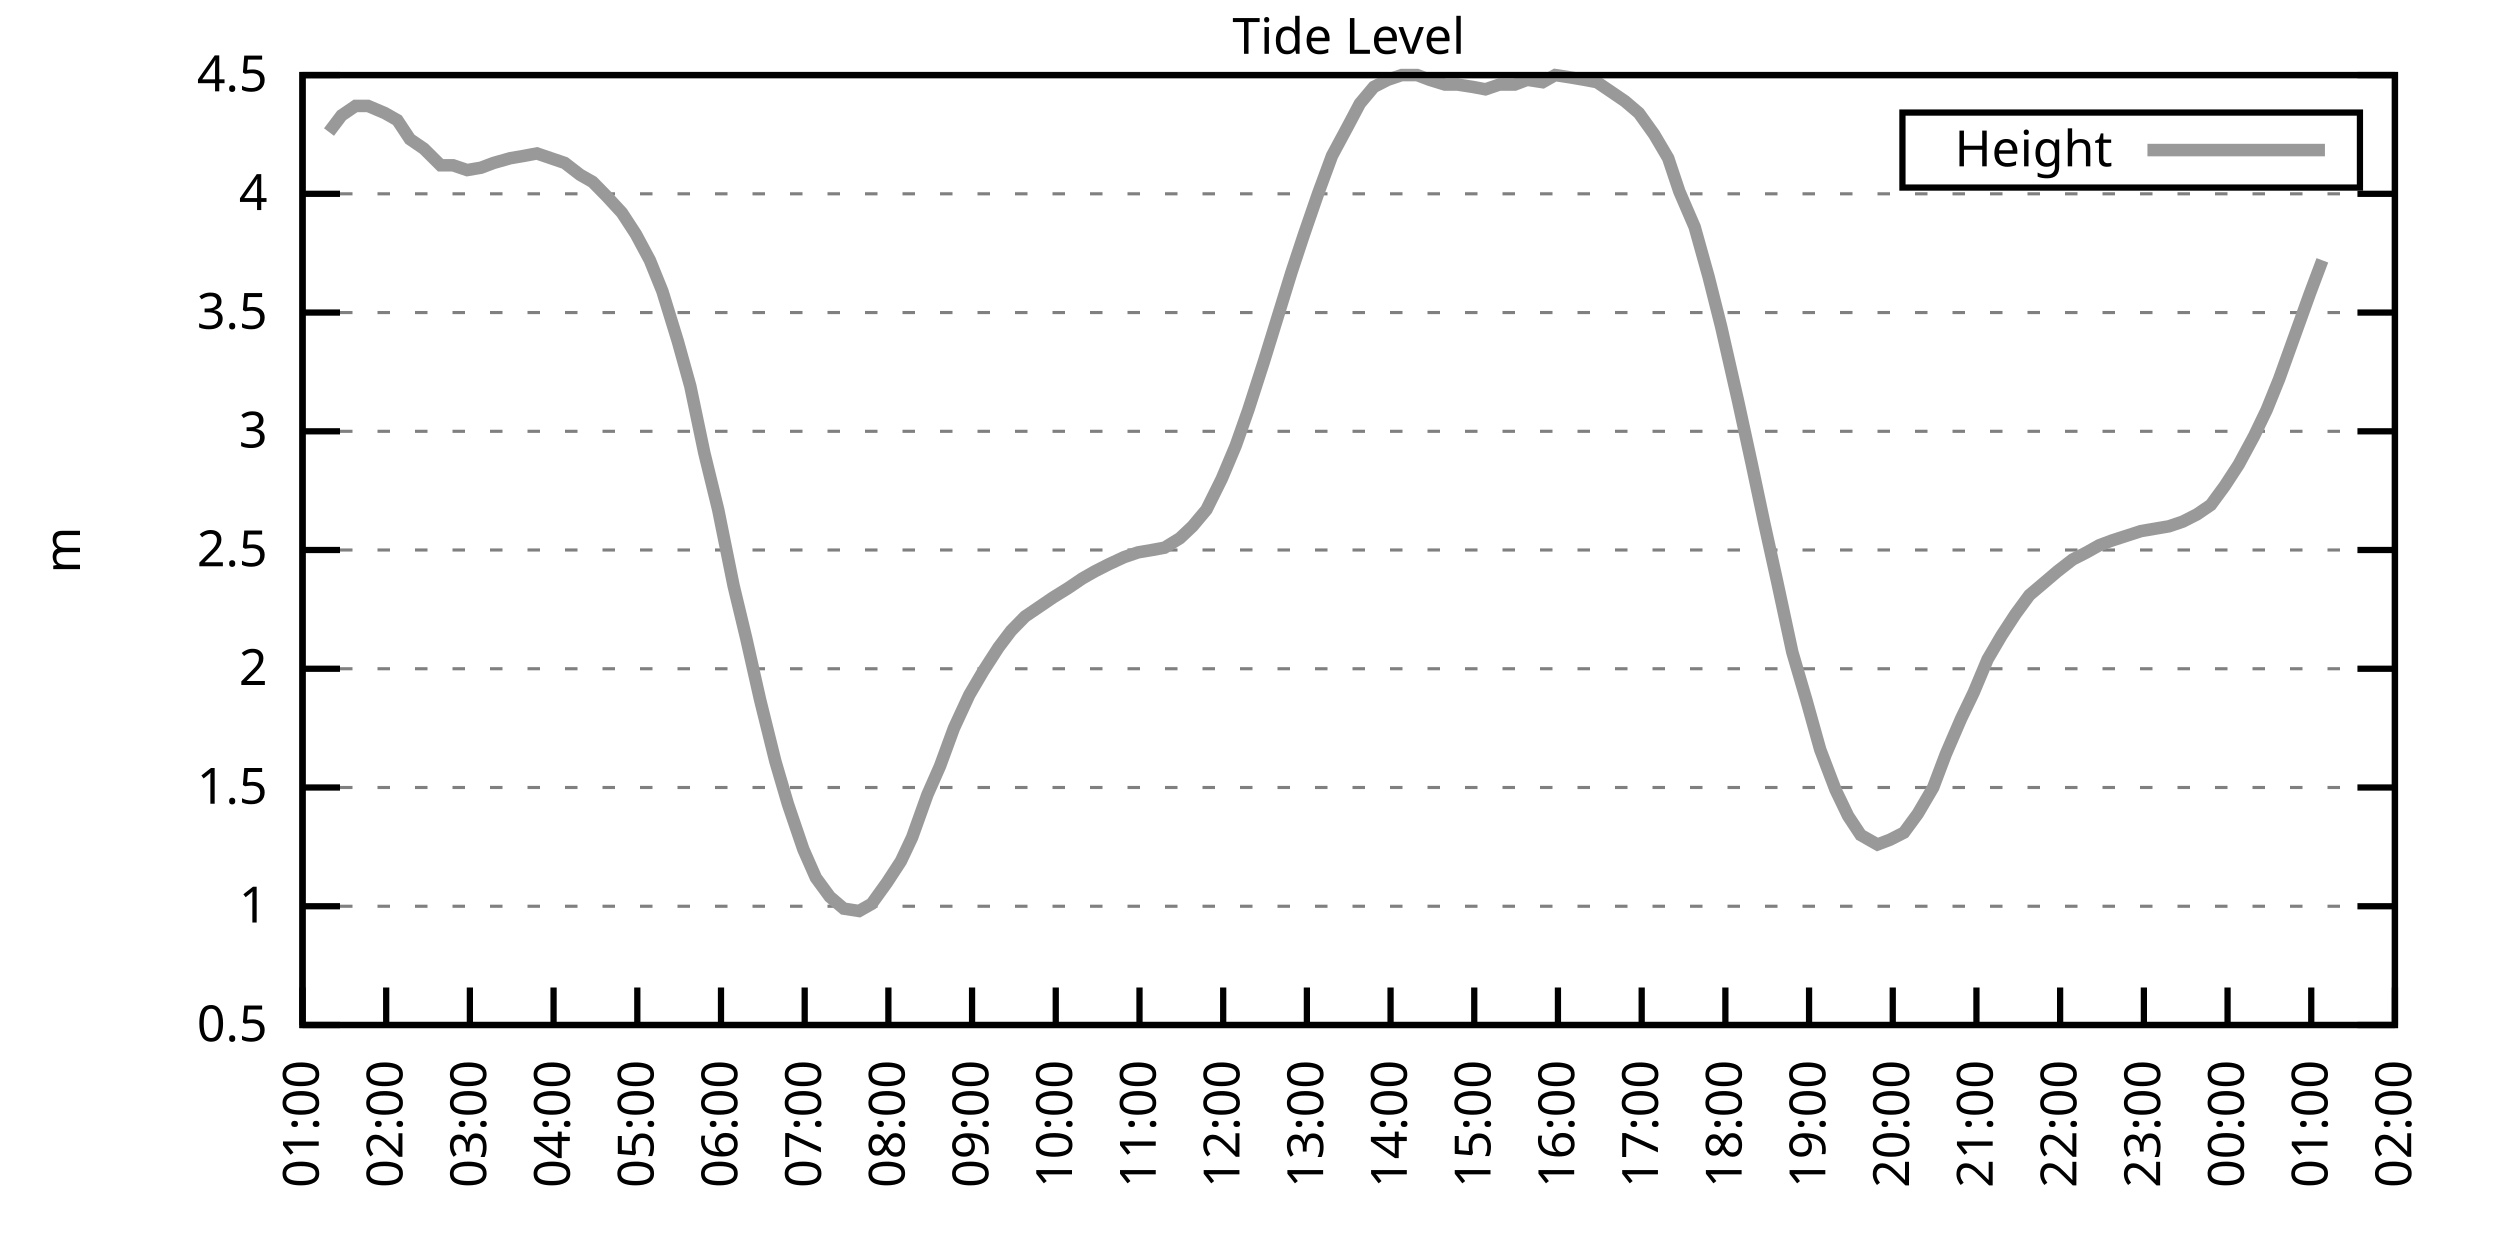
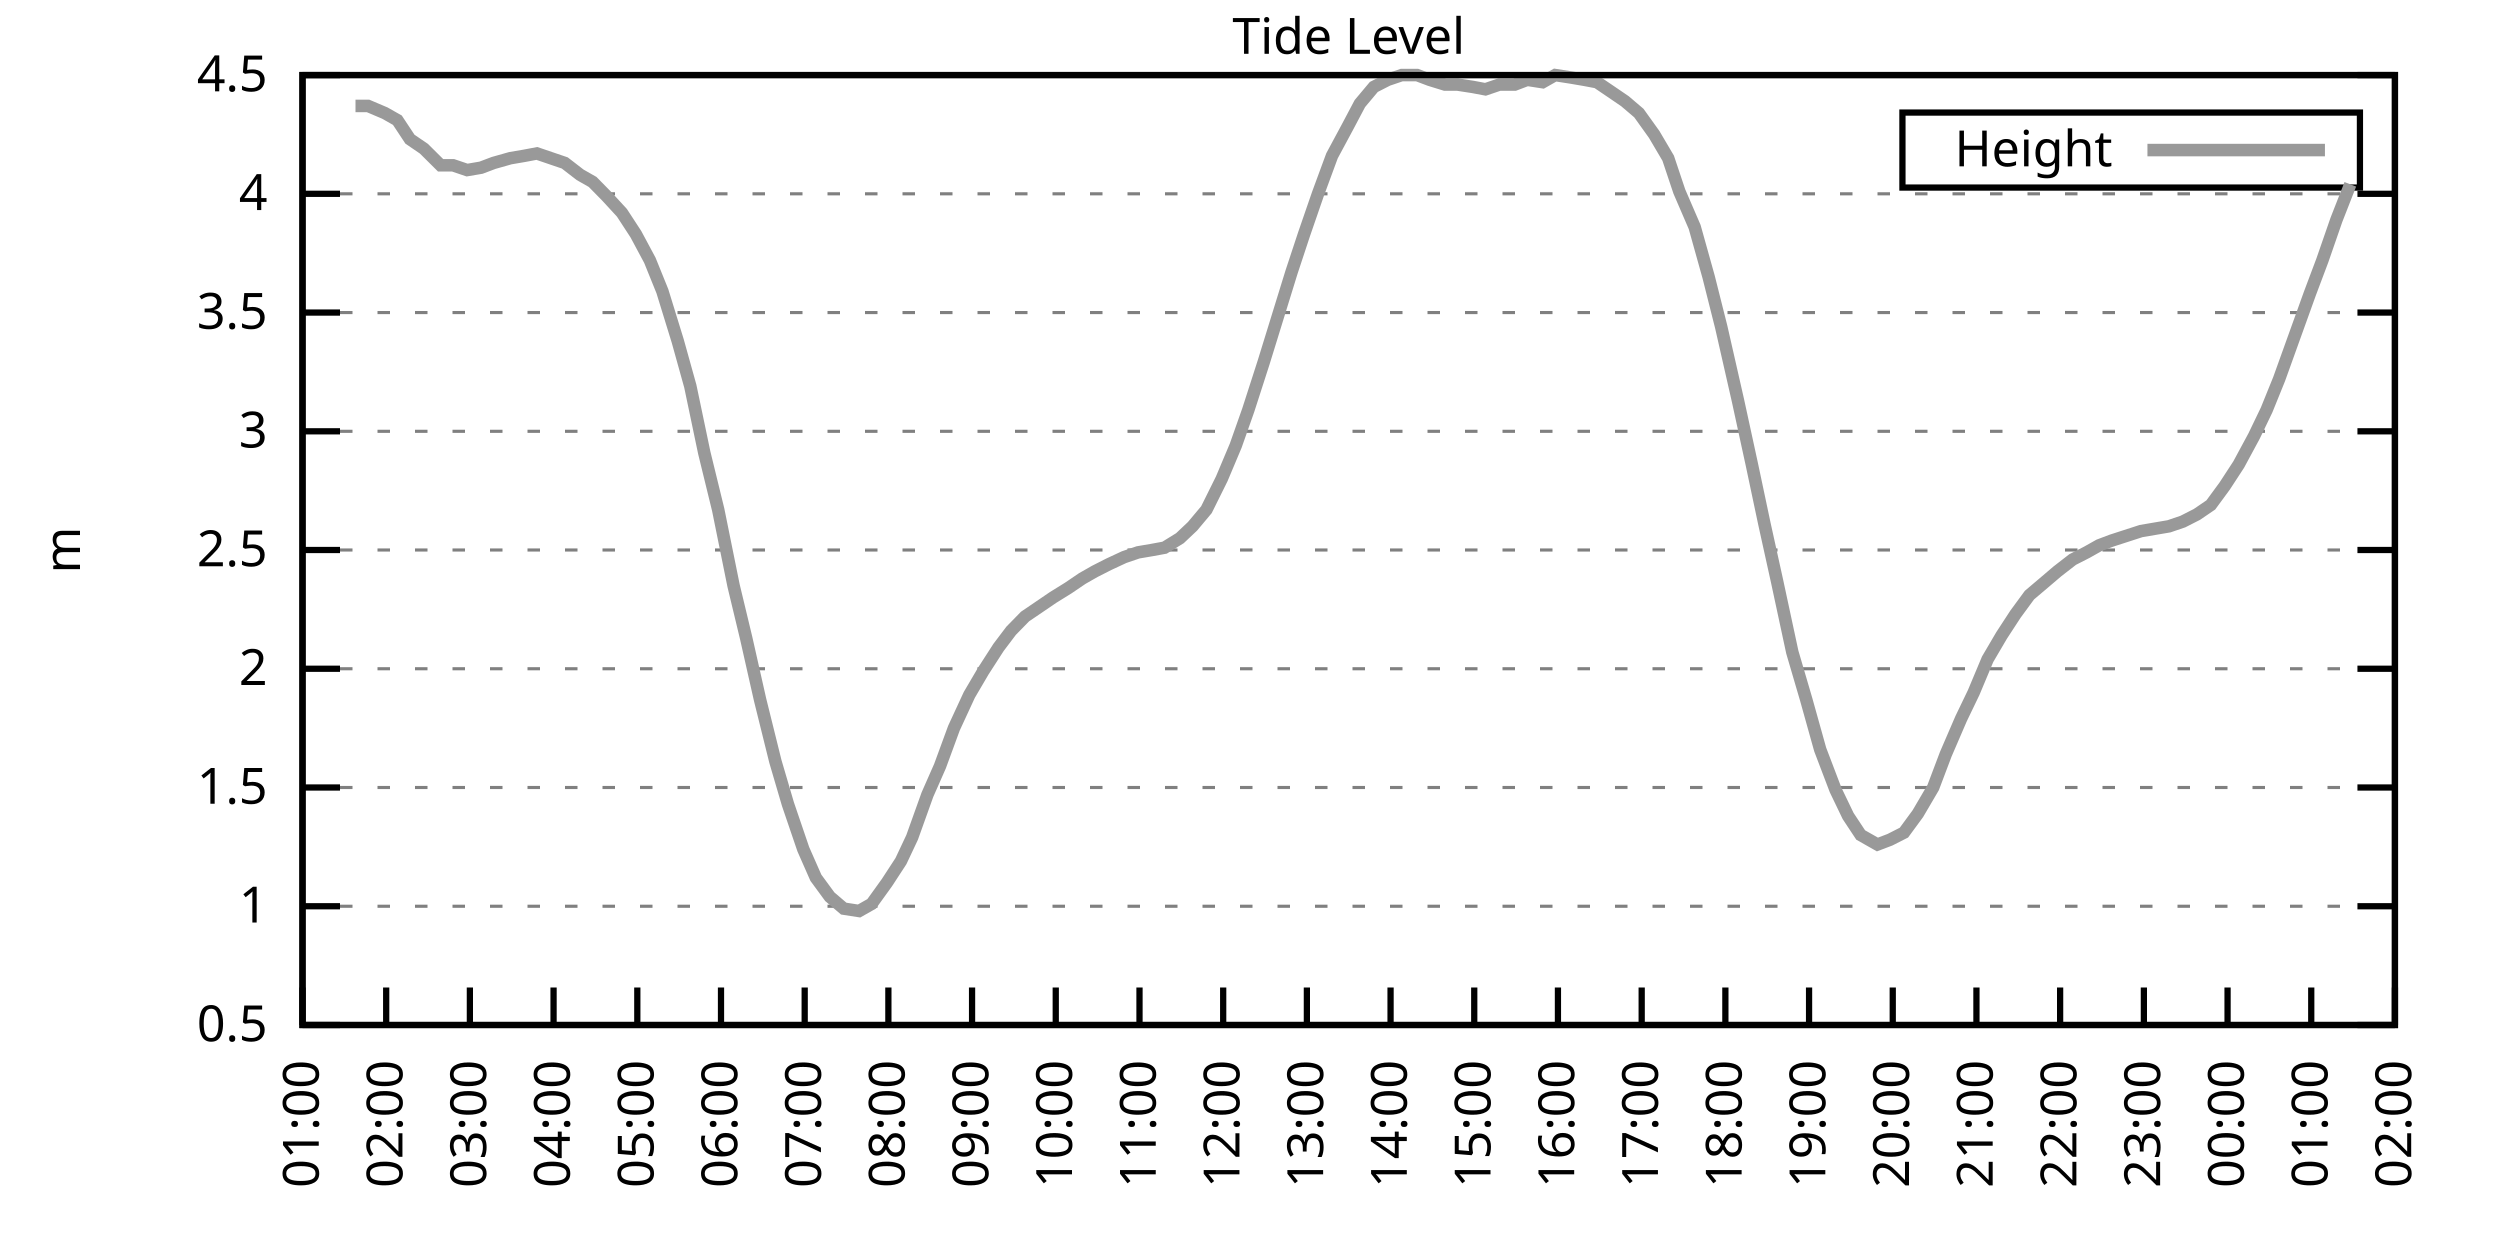
<svg xmlns="http://www.w3.org/2000/svg" xmlns:xlink="http://www.w3.org/1999/xlink" width="400" height="200" viewBox="0 0 400 200">
  <g id="gnuplot_canvas">
    <rect x="0" y="0" width="400" height="200" fill="none" />
    <defs>
      <circle id="gpDot" r="0.5" stroke-width="0.5" stroke="currentColor" />
      <path id="gpPt0" stroke-width="0.333" stroke="currentColor" d="M-1,0 h2 M0,-1 v2" />
      <path id="gpPt1" stroke-width="0.333" stroke="currentColor" d="M-1,-1 L1,1 M1,-1 L-1,1" />
      <path id="gpPt2" stroke-width="0.333" stroke="currentColor" d="M-1,0 L1,0 M0,-1 L0,1 M-1,-1 L1,1 M-1,1 L1,-1" />
      <rect id="gpPt3" stroke-width="0.333" stroke="currentColor" x="-1" y="-1" width="2" height="2" />
      <rect id="gpPt4" stroke-width="0.333" stroke="currentColor" fill="currentColor" x="-1" y="-1" width="2" height="2" />
      <circle id="gpPt5" stroke-width="0.333" stroke="currentColor" cx="0" cy="0" r="1" />
      <use xlink:href="#gpPt5" id="gpPt6" fill="currentColor" stroke="none" />
      <path id="gpPt7" stroke-width="0.333" stroke="currentColor" d="M0,-1.33 L-1.33,0.67 L1.33,0.67 z" />
      <use xlink:href="#gpPt7" id="gpPt8" fill="currentColor" stroke="none" />
      <use xlink:href="#gpPt7" id="gpPt9" stroke="currentColor" transform="rotate(180)" />
      <use xlink:href="#gpPt9" id="gpPt10" fill="currentColor" stroke="none" />
      <use xlink:href="#gpPt3" id="gpPt11" stroke="currentColor" transform="rotate(45)" />
      <use xlink:href="#gpPt11" id="gpPt12" fill="currentColor" stroke="none" />
      <path id="gpPt13" stroke-width="0.333" stroke="currentColor" d="M0,1.330 L1.265,0.411 L0.782,-1.067 L-0.782,-1.076 L-1.265,0.411 z" />
      <use xlink:href="#gpPt13" id="gpPt14" fill="currentColor" stroke="none" />
      <filter id="textbox" filterUnits="objectBoundingBox" x="0" y="0" height="1" width="1">
        <feFlood flood-color="white" flood-opacity="1" result="bgnd" />
        <feComposite in="SourceGraphic" in2="bgnd" operator="atop" />
      </filter>
      <filter id="greybox" filterUnits="objectBoundingBox" x="0" y="0" height="1" width="1">
        <feFlood flood-color="lightgrey" flood-opacity="1" result="grey" />
        <feComposite in="SourceGraphic" in2="grey" operator="atop" />
      </filter>
    </defs>
    <g fill="none" color="white" stroke="currentColor" stroke-width="1.00" stroke-linecap="butt" stroke-linejoin="miter">
</g>
    <g fill="none" color="black" stroke="currentColor" stroke-width="1.00" stroke-linecap="butt" stroke-linejoin="miter">
      <g stroke="none" shape-rendering="crispEdges">
        <polygon fill="rgb(255, 255, 255)" points="48.40,164.00 383.18,164.00 383.18,12.02 48.40,12.02 " />
      </g>
    </g>
    <g fill="none" color="black" stroke="currentColor" stroke-width="1.00" stroke-linecap="butt" stroke-linejoin="miter">
</g>
    <g fill="none" color="black" stroke="black" stroke-width="0.50" stroke-linecap="butt" stroke-linejoin="miter">
</g>
    <g fill="none" color="gray" stroke="currentColor" stroke-width="0.50" stroke-linecap="butt" stroke-linejoin="miter">
      <path stroke="gray" stroke-dasharray="2,4" class="gridline" d="M48.40,164.00 L383.19,164.00  " />
    </g>
    <g fill="none" color="gray" stroke="gray" stroke-width="1.00" stroke-linecap="butt" stroke-linejoin="miter">
</g>
    <g fill="none" color="black" stroke="currentColor" stroke-width="1.00" stroke-linecap="butt" stroke-linejoin="miter">
      <path stroke="black" d="M48.40,164.00 L54.40,164.00 M383.19,164.00 L377.19,164.00  " />
      <g transform="translate(42.80,166.60)" stroke="none" fill="black" font-family="Sans" font-size="8.00" text-anchor="end">
        <text>
          <tspan font-family="Sans"> 0.5</tspan>
        </text>
      </g>
    </g>
    <g fill="none" color="black" stroke="currentColor" stroke-width="1.00" stroke-linecap="butt" stroke-linejoin="miter">
</g>
    <g fill="none" color="black" stroke="black" stroke-width="0.50" stroke-linecap="butt" stroke-linejoin="miter">
</g>
    <g fill="none" color="gray" stroke="currentColor" stroke-width="0.50" stroke-linecap="butt" stroke-linejoin="miter">
      <path stroke="gray" stroke-dasharray="2,4" class="gridline" d="M48.40,145.00 L383.19,145.00  " />
    </g>
    <g fill="none" color="gray" stroke="gray" stroke-width="1.00" stroke-linecap="butt" stroke-linejoin="miter">
</g>
    <g fill="none" color="black" stroke="currentColor" stroke-width="1.00" stroke-linecap="butt" stroke-linejoin="miter">
      <path stroke="black" d="M48.40,145.00 L54.40,145.00 M383.19,145.00 L377.19,145.00  " />
      <g transform="translate(42.80,147.60)" stroke="none" fill="black" font-family="Sans" font-size="8.00" text-anchor="end">
        <text>
          <tspan font-family="Sans"> 1</tspan>
        </text>
      </g>
    </g>
    <g fill="none" color="black" stroke="currentColor" stroke-width="1.00" stroke-linecap="butt" stroke-linejoin="miter">
</g>
    <g fill="none" color="black" stroke="black" stroke-width="0.50" stroke-linecap="butt" stroke-linejoin="miter">
</g>
    <g fill="none" color="gray" stroke="currentColor" stroke-width="0.50" stroke-linecap="butt" stroke-linejoin="miter">
      <path stroke="gray" stroke-dasharray="2,4" class="gridline" d="M48.40,126.00 L383.19,126.00  " />
    </g>
    <g fill="none" color="gray" stroke="gray" stroke-width="1.00" stroke-linecap="butt" stroke-linejoin="miter">
</g>
    <g fill="none" color="black" stroke="currentColor" stroke-width="1.00" stroke-linecap="butt" stroke-linejoin="miter">
      <path stroke="black" d="M48.40,126.00 L54.40,126.00 M383.19,126.00 L377.19,126.00  " />
      <g transform="translate(42.80,128.60)" stroke="none" fill="black" font-family="Sans" font-size="8.00" text-anchor="end">
        <text>
          <tspan font-family="Sans"> 1.5</tspan>
        </text>
      </g>
    </g>
    <g fill="none" color="black" stroke="currentColor" stroke-width="1.00" stroke-linecap="butt" stroke-linejoin="miter">
</g>
    <g fill="none" color="black" stroke="black" stroke-width="0.50" stroke-linecap="butt" stroke-linejoin="miter">
</g>
    <g fill="none" color="gray" stroke="currentColor" stroke-width="0.50" stroke-linecap="butt" stroke-linejoin="miter">
      <path stroke="gray" stroke-dasharray="2,4" class="gridline" d="M48.40,107.00 L383.19,107.00  " />
    </g>
    <g fill="none" color="gray" stroke="gray" stroke-width="1.00" stroke-linecap="butt" stroke-linejoin="miter">
</g>
    <g fill="none" color="black" stroke="currentColor" stroke-width="1.00" stroke-linecap="butt" stroke-linejoin="miter">
      <path stroke="black" d="M48.40,107.00 L54.40,107.00 M383.19,107.00 L377.19,107.00  " />
      <g transform="translate(42.80,109.60)" stroke="none" fill="black" font-family="Sans" font-size="8.00" text-anchor="end">
        <text>
          <tspan font-family="Sans"> 2</tspan>
        </text>
      </g>
    </g>
    <g fill="none" color="black" stroke="currentColor" stroke-width="1.00" stroke-linecap="butt" stroke-linejoin="miter">
</g>
    <g fill="none" color="black" stroke="black" stroke-width="0.50" stroke-linecap="butt" stroke-linejoin="miter">
</g>
    <g fill="none" color="gray" stroke="currentColor" stroke-width="0.50" stroke-linecap="butt" stroke-linejoin="miter">
      <path stroke="gray" stroke-dasharray="2,4" class="gridline" d="M48.40,88.00 L383.19,88.00  " />
    </g>
    <g fill="none" color="gray" stroke="gray" stroke-width="1.00" stroke-linecap="butt" stroke-linejoin="miter">
</g>
    <g fill="none" color="black" stroke="currentColor" stroke-width="1.00" stroke-linecap="butt" stroke-linejoin="miter">
      <path stroke="black" d="M48.40,88.00 L54.40,88.00 M383.19,88.00 L377.19,88.00  " />
      <g transform="translate(42.80,90.60)" stroke="none" fill="black" font-family="Sans" font-size="8.00" text-anchor="end">
        <text>
          <tspan font-family="Sans"> 2.5</tspan>
        </text>
      </g>
    </g>
    <g fill="none" color="black" stroke="currentColor" stroke-width="1.00" stroke-linecap="butt" stroke-linejoin="miter">
</g>
    <g fill="none" color="black" stroke="black" stroke-width="0.50" stroke-linecap="butt" stroke-linejoin="miter">
</g>
    <g fill="none" color="gray" stroke="currentColor" stroke-width="0.50" stroke-linecap="butt" stroke-linejoin="miter">
      <path stroke="gray" stroke-dasharray="2,4" class="gridline" d="M48.40,69.01 L383.19,69.01  " />
    </g>
    <g fill="none" color="gray" stroke="gray" stroke-width="1.00" stroke-linecap="butt" stroke-linejoin="miter">
</g>
    <g fill="none" color="black" stroke="currentColor" stroke-width="1.00" stroke-linecap="butt" stroke-linejoin="miter">
      <path stroke="black" d="M48.40,69.01 L54.40,69.01 M383.19,69.01 L377.19,69.01  " />
      <g transform="translate(42.80,71.61)" stroke="none" fill="black" font-family="Sans" font-size="8.00" text-anchor="end">
        <text>
          <tspan font-family="Sans"> 3</tspan>
        </text>
      </g>
    </g>
    <g fill="none" color="black" stroke="currentColor" stroke-width="1.00" stroke-linecap="butt" stroke-linejoin="miter">
</g>
    <g fill="none" color="black" stroke="black" stroke-width="0.50" stroke-linecap="butt" stroke-linejoin="miter">
</g>
    <g fill="none" color="gray" stroke="currentColor" stroke-width="0.50" stroke-linecap="butt" stroke-linejoin="miter">
      <path stroke="gray" stroke-dasharray="2,4" class="gridline" d="M48.40,50.01 L383.19,50.01  " />
    </g>
    <g fill="none" color="gray" stroke="gray" stroke-width="1.00" stroke-linecap="butt" stroke-linejoin="miter">
</g>
    <g fill="none" color="black" stroke="currentColor" stroke-width="1.00" stroke-linecap="butt" stroke-linejoin="miter">
      <path stroke="black" d="M48.40,50.01 L54.40,50.01 M383.19,50.01 L377.19,50.01  " />
      <g transform="translate(42.80,52.61)" stroke="none" fill="black" font-family="Sans" font-size="8.00" text-anchor="end">
        <text>
          <tspan font-family="Sans"> 3.5</tspan>
        </text>
      </g>
    </g>
    <g fill="none" color="black" stroke="currentColor" stroke-width="1.00" stroke-linecap="butt" stroke-linejoin="miter">
</g>
    <g fill="none" color="black" stroke="black" stroke-width="0.50" stroke-linecap="butt" stroke-linejoin="miter">
</g>
    <g fill="none" color="gray" stroke="currentColor" stroke-width="0.50" stroke-linecap="butt" stroke-linejoin="miter">
      <path stroke="gray" stroke-dasharray="2,4" class="gridline" d="M48.40,31.01 L383.19,31.01  " />
    </g>
    <g fill="none" color="gray" stroke="gray" stroke-width="1.00" stroke-linecap="butt" stroke-linejoin="miter">
</g>
    <g fill="none" color="black" stroke="currentColor" stroke-width="1.00" stroke-linecap="butt" stroke-linejoin="miter">
      <path stroke="black" d="M48.40,31.01 L54.40,31.01 M383.19,31.01 L377.19,31.01  " />
      <g transform="translate(42.80,33.61)" stroke="none" fill="black" font-family="Sans" font-size="8.00" text-anchor="end">
        <text>
          <tspan font-family="Sans"> 4</tspan>
        </text>
      </g>
    </g>
    <g fill="none" color="black" stroke="currentColor" stroke-width="1.00" stroke-linecap="butt" stroke-linejoin="miter">
</g>
    <g fill="none" color="black" stroke="black" stroke-width="0.50" stroke-linecap="butt" stroke-linejoin="miter">
</g>
    <g fill="none" color="gray" stroke="currentColor" stroke-width="0.50" stroke-linecap="butt" stroke-linejoin="miter">
      <path stroke="gray" stroke-dasharray="2,4" class="gridline" d="M48.40,12.01 L383.19,12.01  " />
    </g>
    <g fill="none" color="gray" stroke="gray" stroke-width="1.00" stroke-linecap="butt" stroke-linejoin="miter">
</g>
    <g fill="none" color="black" stroke="currentColor" stroke-width="1.00" stroke-linecap="butt" stroke-linejoin="miter">
      <path stroke="black" d="M48.40,12.01 L54.40,12.01 M383.19,12.01 L377.19,12.01  " />
      <g transform="translate(42.80,14.61)" stroke="none" fill="black" font-family="Sans" font-size="8.00" text-anchor="end">
        <text>
          <tspan font-family="Sans"> 4.5</tspan>
        </text>
      </g>
    </g>
    <g fill="none" color="black" stroke="currentColor" stroke-width="1.00" stroke-linecap="butt" stroke-linejoin="miter">
      <path stroke="black" d="M48.40,164.00 L48.40,158.00  " />
      <g transform="translate(51.00,169.60) rotate(270.00)" stroke="none" fill="black" font-family="Sans" font-size="8.00" text-anchor="end">
        <text>
          <tspan font-family="Sans">01:00</tspan>
        </text>
      </g>
    </g>
    <g fill="none" color="black" stroke="currentColor" stroke-width="1.00" stroke-linecap="butt" stroke-linejoin="miter">
      <path stroke="black" d="M61.79,164.00 L61.79,158.00  " />
      <g transform="translate(64.39,169.60) rotate(270.00)" stroke="none" fill="black" font-family="Sans" font-size="8.00" text-anchor="end">
        <text>
          <tspan font-family="Sans">02:00</tspan>
        </text>
      </g>
    </g>
    <g fill="none" color="black" stroke="currentColor" stroke-width="1.00" stroke-linecap="butt" stroke-linejoin="miter">
      <path stroke="black" d="M75.18,164.00 L75.18,158.00  " />
      <g transform="translate(77.78,169.60) rotate(270.00)" stroke="none" fill="black" font-family="Sans" font-size="8.00" text-anchor="end">
        <text>
          <tspan font-family="Sans">03:00</tspan>
        </text>
      </g>
    </g>
    <g fill="none" color="black" stroke="currentColor" stroke-width="1.00" stroke-linecap="butt" stroke-linejoin="miter">
      <path stroke="black" d="M88.57,164.00 L88.57,158.00  " />
      <g transform="translate(91.17,169.60) rotate(270.00)" stroke="none" fill="black" font-family="Sans" font-size="8.00" text-anchor="end">
        <text>
          <tspan font-family="Sans">04:00</tspan>
        </text>
      </g>
    </g>
    <g fill="none" color="black" stroke="currentColor" stroke-width="1.00" stroke-linecap="butt" stroke-linejoin="miter">
      <path stroke="black" d="M101.97,164.00 L101.97,158.00  " />
      <g transform="translate(104.57,169.60) rotate(270.00)" stroke="none" fill="black" font-family="Sans" font-size="8.00" text-anchor="end">
        <text>
          <tspan font-family="Sans">05:00</tspan>
        </text>
      </g>
    </g>
    <g fill="none" color="black" stroke="currentColor" stroke-width="1.00" stroke-linecap="butt" stroke-linejoin="miter">
      <path stroke="black" d="M115.36,164.00 L115.36,158.00  " />
      <g transform="translate(117.96,169.60) rotate(270.00)" stroke="none" fill="black" font-family="Sans" font-size="8.00" text-anchor="end">
        <text>
          <tspan font-family="Sans">06:00</tspan>
        </text>
      </g>
    </g>
    <g fill="none" color="black" stroke="currentColor" stroke-width="1.00" stroke-linecap="butt" stroke-linejoin="miter">
      <path stroke="black" d="M128.75,164.00 L128.75,158.00  " />
      <g transform="translate(131.35,169.60) rotate(270.00)" stroke="none" fill="black" font-family="Sans" font-size="8.00" text-anchor="end">
        <text>
          <tspan font-family="Sans">07:00</tspan>
        </text>
      </g>
    </g>
    <g fill="none" color="black" stroke="currentColor" stroke-width="1.00" stroke-linecap="butt" stroke-linejoin="miter">
      <path stroke="black" d="M142.14,164.00 L142.14,158.00  " />
      <g transform="translate(144.74,169.60) rotate(270.00)" stroke="none" fill="black" font-family="Sans" font-size="8.00" text-anchor="end">
        <text>
          <tspan font-family="Sans">08:00</tspan>
        </text>
      </g>
    </g>
    <g fill="none" color="black" stroke="currentColor" stroke-width="1.00" stroke-linecap="butt" stroke-linejoin="miter">
      <path stroke="black" d="M155.53,164.00 L155.53,158.00  " />
      <g transform="translate(158.13,169.60) rotate(270.00)" stroke="none" fill="black" font-family="Sans" font-size="8.00" text-anchor="end">
        <text>
          <tspan font-family="Sans">09:00</tspan>
        </text>
      </g>
    </g>
    <g fill="none" color="black" stroke="currentColor" stroke-width="1.00" stroke-linecap="butt" stroke-linejoin="miter">
      <path stroke="black" d="M168.92,164.00 L168.92,158.00  " />
      <g transform="translate(171.52,169.60) rotate(270.00)" stroke="none" fill="black" font-family="Sans" font-size="8.00" text-anchor="end">
        <text>
          <tspan font-family="Sans">10:00</tspan>
        </text>
      </g>
    </g>
    <g fill="none" color="black" stroke="currentColor" stroke-width="1.00" stroke-linecap="butt" stroke-linejoin="miter">
      <path stroke="black" d="M182.32,164.00 L182.32,158.00  " />
      <g transform="translate(184.92,169.60) rotate(270.00)" stroke="none" fill="black" font-family="Sans" font-size="8.00" text-anchor="end">
        <text>
          <tspan font-family="Sans">11:00</tspan>
        </text>
      </g>
    </g>
    <g fill="none" color="black" stroke="currentColor" stroke-width="1.00" stroke-linecap="butt" stroke-linejoin="miter">
      <path stroke="black" d="M195.71,164.00 L195.71,158.00  " />
      <g transform="translate(198.31,169.60) rotate(270.00)" stroke="none" fill="black" font-family="Sans" font-size="8.00" text-anchor="end">
        <text>
          <tspan font-family="Sans">12:00</tspan>
        </text>
      </g>
    </g>
    <g fill="none" color="black" stroke="currentColor" stroke-width="1.00" stroke-linecap="butt" stroke-linejoin="miter">
      <path stroke="black" d="M209.10,164.00 L209.10,158.00  " />
      <g transform="translate(211.70,169.60) rotate(270.00)" stroke="none" fill="black" font-family="Sans" font-size="8.00" text-anchor="end">
        <text>
          <tspan font-family="Sans">13:00</tspan>
        </text>
      </g>
    </g>
    <g fill="none" color="black" stroke="currentColor" stroke-width="1.00" stroke-linecap="butt" stroke-linejoin="miter">
      <path stroke="black" d="M222.49,164.00 L222.49,158.00  " />
      <g transform="translate(225.09,169.60) rotate(270.00)" stroke="none" fill="black" font-family="Sans" font-size="8.00" text-anchor="end">
        <text>
          <tspan font-family="Sans">14:00</tspan>
        </text>
      </g>
    </g>
    <g fill="none" color="black" stroke="currentColor" stroke-width="1.00" stroke-linecap="butt" stroke-linejoin="miter">
      <path stroke="black" d="M235.88,164.00 L235.88,158.00  " />
      <g transform="translate(238.48,169.60) rotate(270.00)" stroke="none" fill="black" font-family="Sans" font-size="8.00" text-anchor="end">
        <text>
          <tspan font-family="Sans">15:00</tspan>
        </text>
      </g>
    </g>
    <g fill="none" color="black" stroke="currentColor" stroke-width="1.00" stroke-linecap="butt" stroke-linejoin="miter">
      <path stroke="black" d="M249.27,164.00 L249.27,158.00  " />
      <g transform="translate(251.87,169.60) rotate(270.00)" stroke="none" fill="black" font-family="Sans" font-size="8.00" text-anchor="end">
        <text>
          <tspan font-family="Sans">16:00</tspan>
        </text>
      </g>
    </g>
    <g fill="none" color="black" stroke="currentColor" stroke-width="1.00" stroke-linecap="butt" stroke-linejoin="miter">
      <path stroke="black" d="M262.67,164.00 L262.67,158.00  " />
      <g transform="translate(265.27,169.60) rotate(270.00)" stroke="none" fill="black" font-family="Sans" font-size="8.00" text-anchor="end">
        <text>
          <tspan font-family="Sans">17:00</tspan>
        </text>
      </g>
    </g>
    <g fill="none" color="black" stroke="currentColor" stroke-width="1.00" stroke-linecap="butt" stroke-linejoin="miter">
      <path stroke="black" d="M276.06,164.00 L276.06,158.00  " />
      <g transform="translate(278.66,169.60) rotate(270.00)" stroke="none" fill="black" font-family="Sans" font-size="8.00" text-anchor="end">
        <text>
          <tspan font-family="Sans">18:00</tspan>
        </text>
      </g>
    </g>
    <g fill="none" color="black" stroke="currentColor" stroke-width="1.00" stroke-linecap="butt" stroke-linejoin="miter">
      <path stroke="black" d="M289.45,164.00 L289.45,158.00  " />
      <g transform="translate(292.05,169.60) rotate(270.00)" stroke="none" fill="black" font-family="Sans" font-size="8.00" text-anchor="end">
        <text>
          <tspan font-family="Sans">19:00</tspan>
        </text>
      </g>
    </g>
    <g fill="none" color="black" stroke="currentColor" stroke-width="1.00" stroke-linecap="butt" stroke-linejoin="miter">
      <path stroke="black" d="M302.84,164.00 L302.84,158.00  " />
      <g transform="translate(305.44,169.60) rotate(270.00)" stroke="none" fill="black" font-family="Sans" font-size="8.00" text-anchor="end">
        <text>
          <tspan font-family="Sans">20:00</tspan>
        </text>
      </g>
    </g>
    <g fill="none" color="black" stroke="currentColor" stroke-width="1.00" stroke-linecap="butt" stroke-linejoin="miter">
      <path stroke="black" d="M316.23,164.00 L316.23,158.00  " />
      <g transform="translate(318.83,169.60) rotate(270.00)" stroke="none" fill="black" font-family="Sans" font-size="8.00" text-anchor="end">
        <text>
          <tspan font-family="Sans">21:00</tspan>
        </text>
      </g>
    </g>
    <g fill="none" color="black" stroke="currentColor" stroke-width="1.00" stroke-linecap="butt" stroke-linejoin="miter">
      <path stroke="black" d="M329.62,164.00 L329.62,158.00  " />
      <g transform="translate(332.22,169.60) rotate(270.00)" stroke="none" fill="black" font-family="Sans" font-size="8.00" text-anchor="end">
        <text>
          <tspan font-family="Sans">22:00</tspan>
        </text>
      </g>
    </g>
    <g fill="none" color="black" stroke="currentColor" stroke-width="1.00" stroke-linecap="butt" stroke-linejoin="miter">
      <path stroke="black" d="M343.02,164.00 L343.02,158.00  " />
      <g transform="translate(345.62,169.60) rotate(270.00)" stroke="none" fill="black" font-family="Sans" font-size="8.00" text-anchor="end">
        <text>
          <tspan font-family="Sans">23:00</tspan>
        </text>
      </g>
    </g>
    <g fill="none" color="black" stroke="currentColor" stroke-width="1.00" stroke-linecap="butt" stroke-linejoin="miter">
      <path stroke="black" d="M356.41,164.00 L356.41,158.00  " />
      <g transform="translate(359.01,169.60) rotate(270.00)" stroke="none" fill="black" font-family="Sans" font-size="8.00" text-anchor="end">
        <text>
          <tspan font-family="Sans">00:00</tspan>
        </text>
      </g>
    </g>
    <g fill="none" color="black" stroke="currentColor" stroke-width="1.00" stroke-linecap="butt" stroke-linejoin="miter">
      <path stroke="black" d="M369.80,164.00 L369.80,158.00  " />
      <g transform="translate(372.40,169.60) rotate(270.00)" stroke="none" fill="black" font-family="Sans" font-size="8.00" text-anchor="end">
        <text>
          <tspan font-family="Sans">01:00</tspan>
        </text>
      </g>
    </g>
    <g fill="none" color="black" stroke="currentColor" stroke-width="1.00" stroke-linecap="butt" stroke-linejoin="miter">
      <path stroke="black" d="M383.19,164.00 L383.19,158.00  " />
      <g transform="translate(385.79,169.60) rotate(270.00)" stroke="none" fill="black" font-family="Sans" font-size="8.00" text-anchor="end">
        <text>
          <tspan font-family="Sans">02:00</tspan>
        </text>
      </g>
    </g>
    <g fill="none" color="black" stroke="currentColor" stroke-width="1.00" stroke-linecap="butt" stroke-linejoin="miter">
</g>
    <g fill="none" color="black" stroke="currentColor" stroke-width="1.00" stroke-linecap="butt" stroke-linejoin="miter">
      <path stroke="black" d="M48.40,12.01 L48.40,164.00 L383.19,164.00 L383.19,12.01 L48.40,12.01 Z  " />
    </g>
    <g fill="none" color="black" stroke="currentColor" stroke-width="1.00" stroke-linecap="butt" stroke-linejoin="miter">
</g>
    <g fill="none" color="black" stroke="currentColor" stroke-width="1.00" stroke-linecap="butt" stroke-linejoin="miter">
      <path stroke="black" d="M304.39,30.01 L304.39,18.01 L377.59,18.01 L377.59,30.01 L304.39,30.01 Z  " />
    </g>
    <g id="Tide_level_plot_1">
      <g fill="none" color="white" stroke="black" stroke-width="2.00" stroke-linecap="butt" stroke-linejoin="miter">
</g>
      <g fill="none" color="black" stroke="currentColor" stroke-width="2.00" stroke-linecap="butt" stroke-linejoin="miter">
        <g transform="translate(337.99,26.61)" stroke="none" fill="black" font-family="Sans" font-size="8.00" text-anchor="end">
          <text>
            <tspan font-family="Sans">Height</tspan>
          </text>
        </g>
      </g>
      <g fill="none" color="black" stroke="currentColor" stroke-width="2.00" stroke-linecap="butt" stroke-linejoin="miter">
-         <path stroke="rgb(153, 153, 153)" d="M343.59,24.01 L371.99,24.01 M52.64,21.13 L54.65,18.47 L56.88,16.95 L58.89,16.95 L61.57,18.09 L63.58,19.23   L65.59,22.27 L67.82,23.79 L70.50,26.45 L72.50,26.45 L74.74,27.21 L76.97,26.83 L78.98,26.07 L81.66,25.31   L83.89,24.93 L85.90,24.55 L88.13,25.31 L90.36,26.07 L92.82,27.97 L94.82,29.11 L97.06,31.39 L99.51,34.05   L101.74,37.47 L103.98,41.65 L105.98,46.59 L108.44,54.57 L110.45,61.79 L112.68,72.43 L114.91,81.55 L117.37,93.70   L119.38,102.06 L121.61,111.94 L124.06,121.82 L126.07,128.66 L128.53,135.88 L130.54,140.44 L132.77,143.48 L135.00,145.38   L137.45,145.76 L139.46,144.62 L141.92,141.20 L144.15,137.78 L145.94,133.98 L148.39,127.14 L150.40,122.58 L152.63,116.50   L155.09,111.18 L157.32,107.38 L159.77,103.58 L161.78,100.92 L164.01,98.64 L166.25,97.12 L168.48,95.60 L170.93,94.08   L173.17,92.56 L175.17,91.42 L177.41,90.28 L179.86,89.14 L182.09,88.38 L184.32,88.00 L186.33,87.63 L188.79,86.11   L190.80,84.21 L193.03,81.55 L195.48,76.61 L197.72,71.29 L199.73,65.59 L202.18,57.99 L204.41,50.77 L206.64,43.55   L208.65,37.47 L210.88,31.01 L213.12,24.93 L215.57,20.37 L217.58,16.57 L219.81,13.91 L222.04,12.77 L224.28,12.01   L226.73,12.01 L228.74,12.77 L231.20,13.53 L233.20,13.53 L235.66,13.91 L237.67,14.29 L239.90,13.53 L242.36,13.53   L244.36,12.77 L246.82,13.15 L248.83,12.01 L251.28,12.39 L253.51,12.77 L255.52,13.15 L257.76,14.67 L259.99,16.19   L262.22,18.09 L264.67,21.51 L266.91,25.31 L268.69,30.63 L271.15,36.33 L273.38,44.31 L275.39,52.29 L278.07,64.07   L280.30,74.33 L282.31,83.83 L284.32,92.94 L286.77,104.34 L289.00,111.94 L291.23,119.92 L293.69,126.38 L295.70,130.56   L297.71,133.60 L300.39,135.12 L302.39,134.36 L304.63,133.22 L306.86,130.18 L309.31,126.00 L311.32,120.68 L313.78,114.98   L315.79,110.80 L318.02,105.48 L320.25,101.68 L322.48,98.26 L324.71,95.22 L326.95,93.32 L329.18,91.42 L331.63,89.52   L333.86,88.38 L335.87,87.25 L337.88,86.49 L342.57,84.97 L344.80,84.59 L347.03,84.21 L349.26,83.45 L351.50,82.31   L353.73,80.79 L355.96,77.75 L358.19,74.33 L360.65,69.77 L362.66,65.59 L364.66,60.65 L367.12,53.81 L369.58,46.97   L371.58,41.65  " />
+         <path stroke="rgb(153, 153, 153)" d="M343.59,24.01 L371.99,24.01 M56.88,16.95 L58.89,16.95 L61.57,18.09 L63.58,19.23 L65.59,22.27 L67.82,23.79   L70.50,26.45 L72.50,26.45 L74.74,27.21 L76.97,26.83 L78.98,26.07 L81.66,25.31 L83.89,24.93 L85.90,24.55   L88.13,25.31 L90.36,26.07 L92.82,27.97 L94.82,29.11 L97.06,31.39 L99.51,34.05 L101.74,37.47 L103.98,41.65   L105.98,46.59 L108.44,54.57 L110.45,61.79 L112.68,72.43 L114.91,81.55 L117.37,93.70 L119.38,102.06 L121.61,111.94   L124.06,121.82 L126.07,128.66 L128.53,135.88 L130.54,140.44 L132.77,143.48 L135.00,145.38 L137.45,145.76 L139.46,144.62   L141.92,141.20 L144.15,137.78 L145.94,133.98 L148.39,127.14 L150.40,122.58 L152.63,116.50 L155.09,111.18 L157.32,107.38   L159.77,103.58 L161.78,100.92 L164.01,98.64 L166.25,97.12 L168.48,95.60 L170.93,94.08 L173.17,92.56 L175.17,91.42   L177.41,90.28 L179.86,89.14 L182.09,88.38 L184.32,88.00 L186.33,87.63 L188.79,86.11 L190.80,84.21 L193.03,81.55   L195.48,76.61 L197.72,71.29 L199.73,65.59 L202.18,57.99 L204.41,50.77 L206.64,43.55 L208.65,37.47 L210.88,31.01   L213.12,24.93 L215.57,20.37 L217.58,16.57 L219.81,13.91 L222.04,12.77 L224.28,12.01 L226.73,12.01 L228.74,12.77   L231.20,13.53 L233.20,13.53 L235.66,13.91 L237.67,14.29 L239.90,13.53 L242.36,13.53 L244.36,12.77 L246.82,13.15   L248.83,12.01 L251.28,12.39 L253.51,12.77 L255.52,13.15 L257.76,14.67 L259.99,16.19 L262.22,18.09 L264.67,21.51   L266.91,25.31 L268.69,30.63 L271.15,36.33 L273.38,44.31 L275.39,52.29 L278.07,64.07 L280.30,74.33 L282.31,83.83   L284.32,92.94 L286.77,104.34 L289.00,111.94 L291.23,119.92 L293.69,126.38 L295.70,130.56 L297.71,133.60 L300.39,135.12   L302.39,134.36 L304.63,133.22 L306.86,130.18 L309.31,126.00 L311.32,120.68 L313.78,114.98 L315.79,110.80 L318.02,105.48   L320.25,101.68 L322.48,98.26 L324.71,95.22 L326.95,93.32 L329.18,91.42 L331.63,89.52 L333.86,88.38 L335.87,87.25   L337.88,86.49 L342.57,84.97 L344.80,84.59 L347.03,84.21 L349.26,83.45 L351.50,82.31 L353.73,80.79 L355.96,77.75   L358.19,74.33 L360.65,69.77 L362.66,65.59 L364.66,60.65 L367.12,53.81 L369.58,46.97 L371.58,41.65 L373.82,35.19   L376.05,29.49  " />
      </g>
    </g>
    <g fill="none" color="black" stroke="currentColor" stroke-width="2.00" stroke-linecap="butt" stroke-linejoin="miter">
</g>
    <g fill="none" color="black" stroke="black" stroke-width="1.00" stroke-linecap="butt" stroke-linejoin="miter">
</g>
    <g fill="none" color="black" stroke="currentColor" stroke-width="1.00" stroke-linecap="butt" stroke-linejoin="miter">
      <path stroke="black" d="M48.40,12.01 L48.40,164.00 L383.19,164.00 L383.19,12.01 L48.40,12.01 Z  " />
      <g transform="translate(12.80,88.01) rotate(270.00)" stroke="none" fill="black" font-family="Sans" font-size="8.00" text-anchor="middle">
        <text>
          <tspan font-family="Sans">m</tspan>
        </text>
      </g>
    </g>
    <g fill="none" color="black" stroke="currentColor" stroke-width="1.00" stroke-linecap="butt" stroke-linejoin="miter">
</g>
    <g fill="none" color="black" stroke="currentColor" stroke-width="1.00" stroke-linecap="butt" stroke-linejoin="miter">
      <g transform="translate(215.79,8.61)" stroke="none" fill="black" font-family="Sans" font-size="8.00" text-anchor="middle">
        <text>
          <tspan font-family="Sans">Tide Level</tspan>
        </text>
      </g>
    </g>
    <g fill="none" color="black" stroke="currentColor" stroke-width="1.00" stroke-linecap="butt" stroke-linejoin="miter">
</g>
  </g>
</svg>
